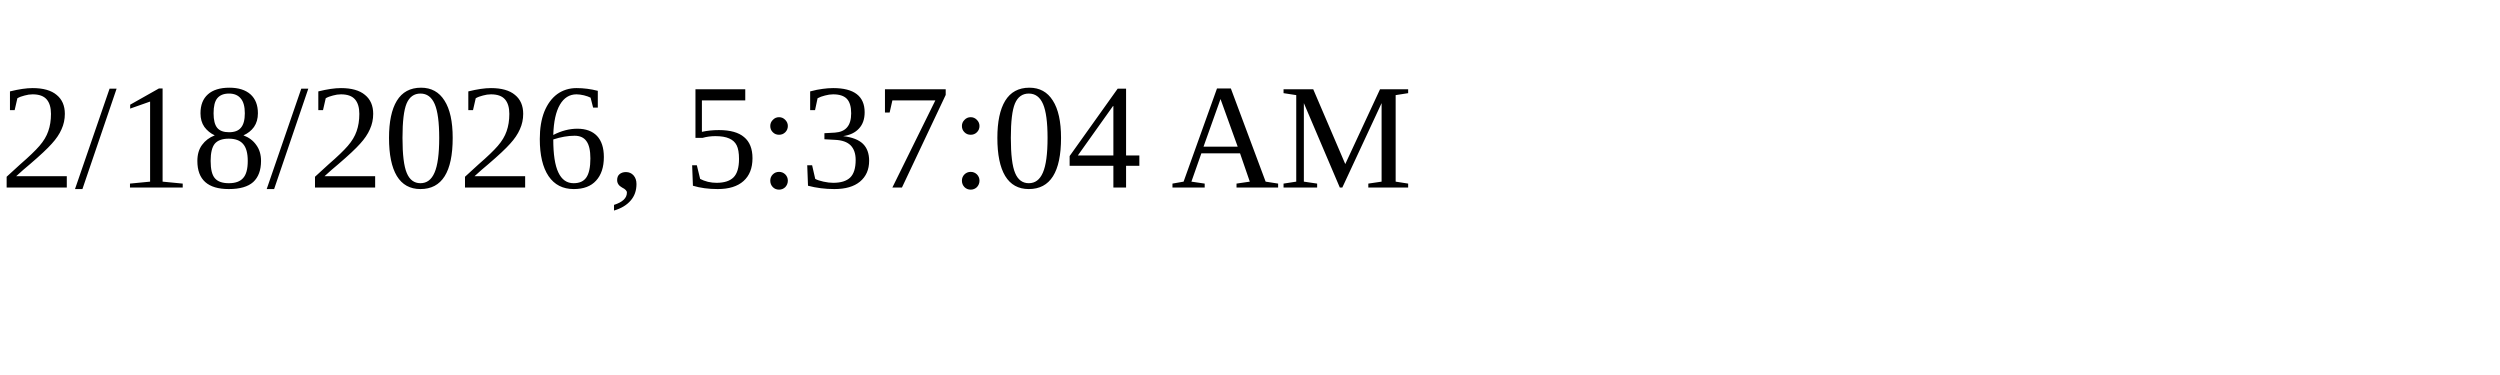
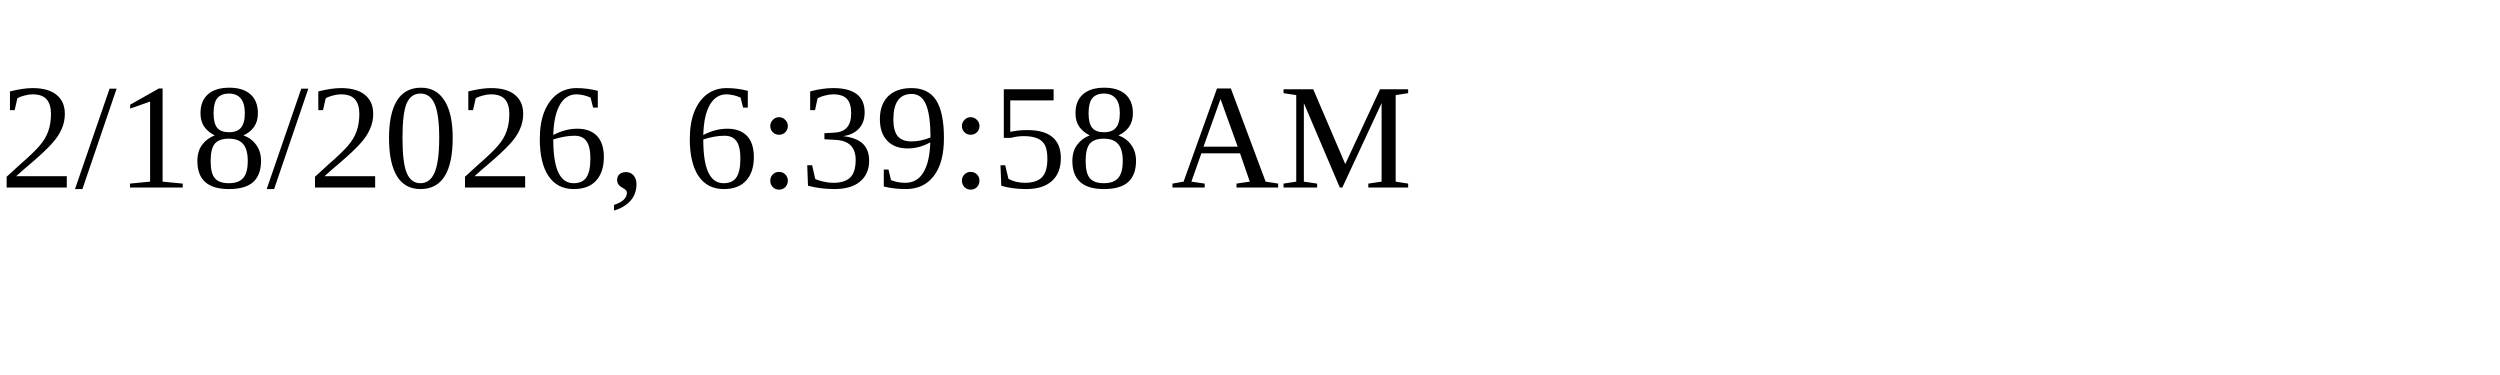
<svg xmlns="http://www.w3.org/2000/svg" height="30" width="200">
-   <text x="0" y="15">2/18/2026, 5:37:04 AM</text>
+   <text x="0" y="15">2/18/2026, 6:39:58 AM</text>
</svg>
